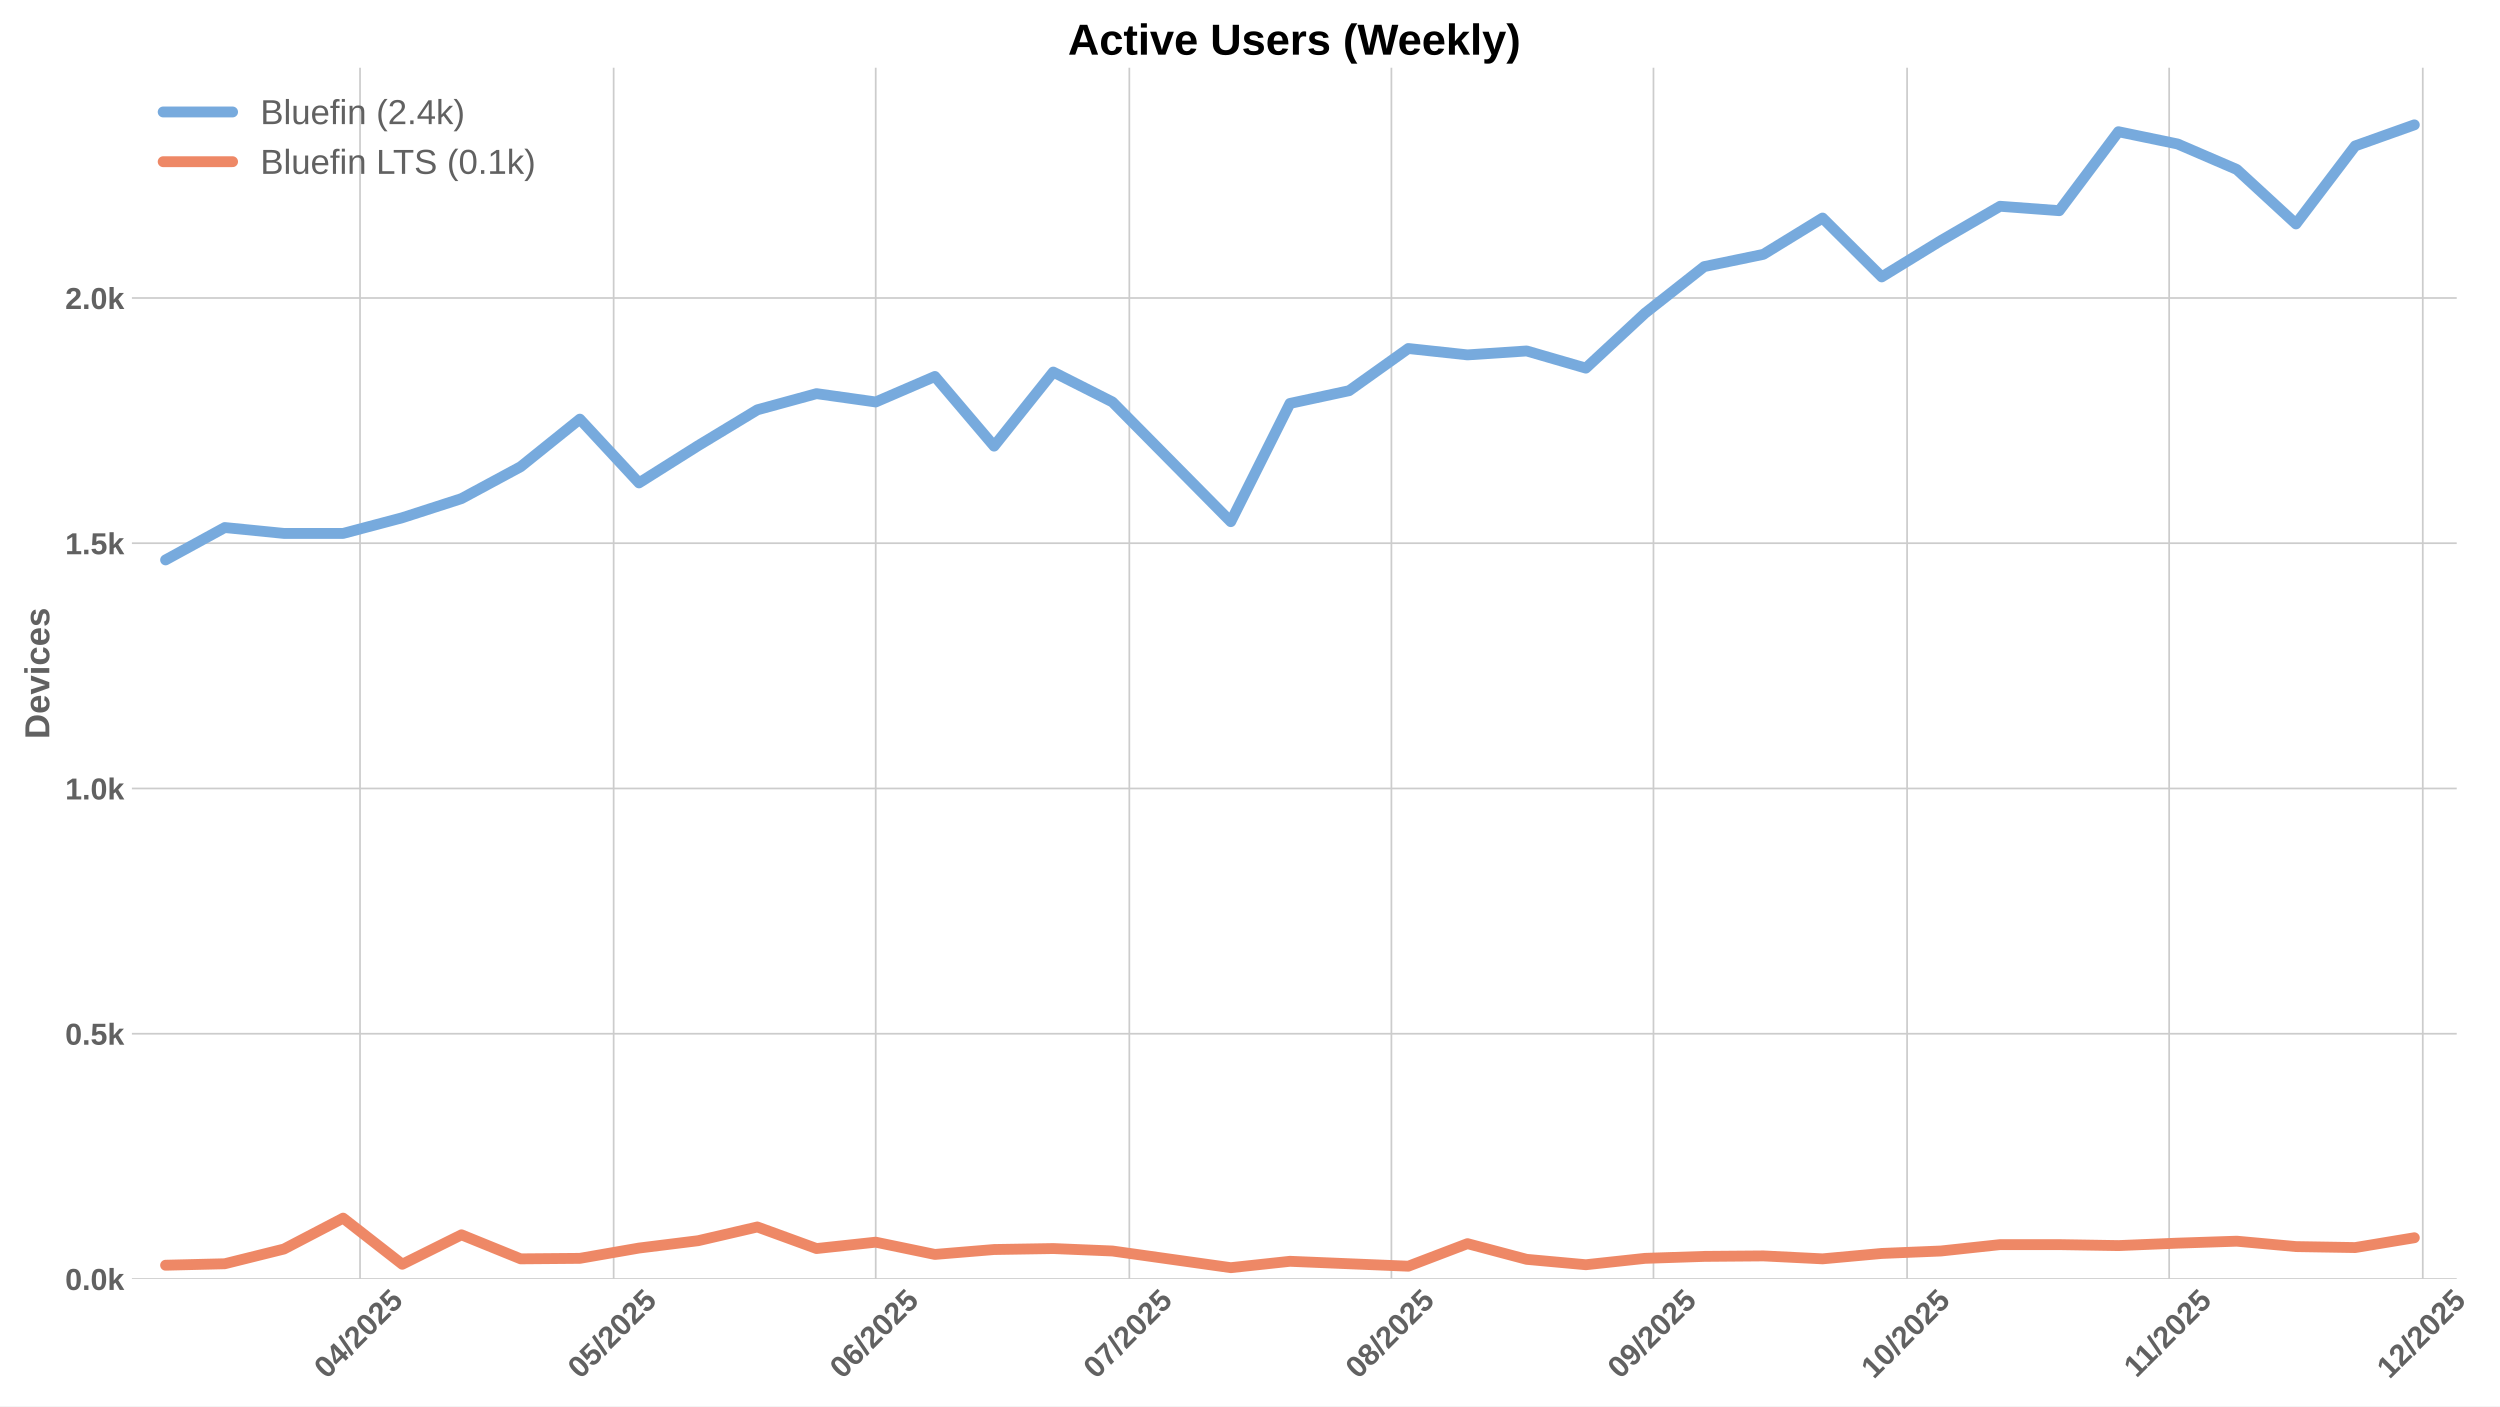
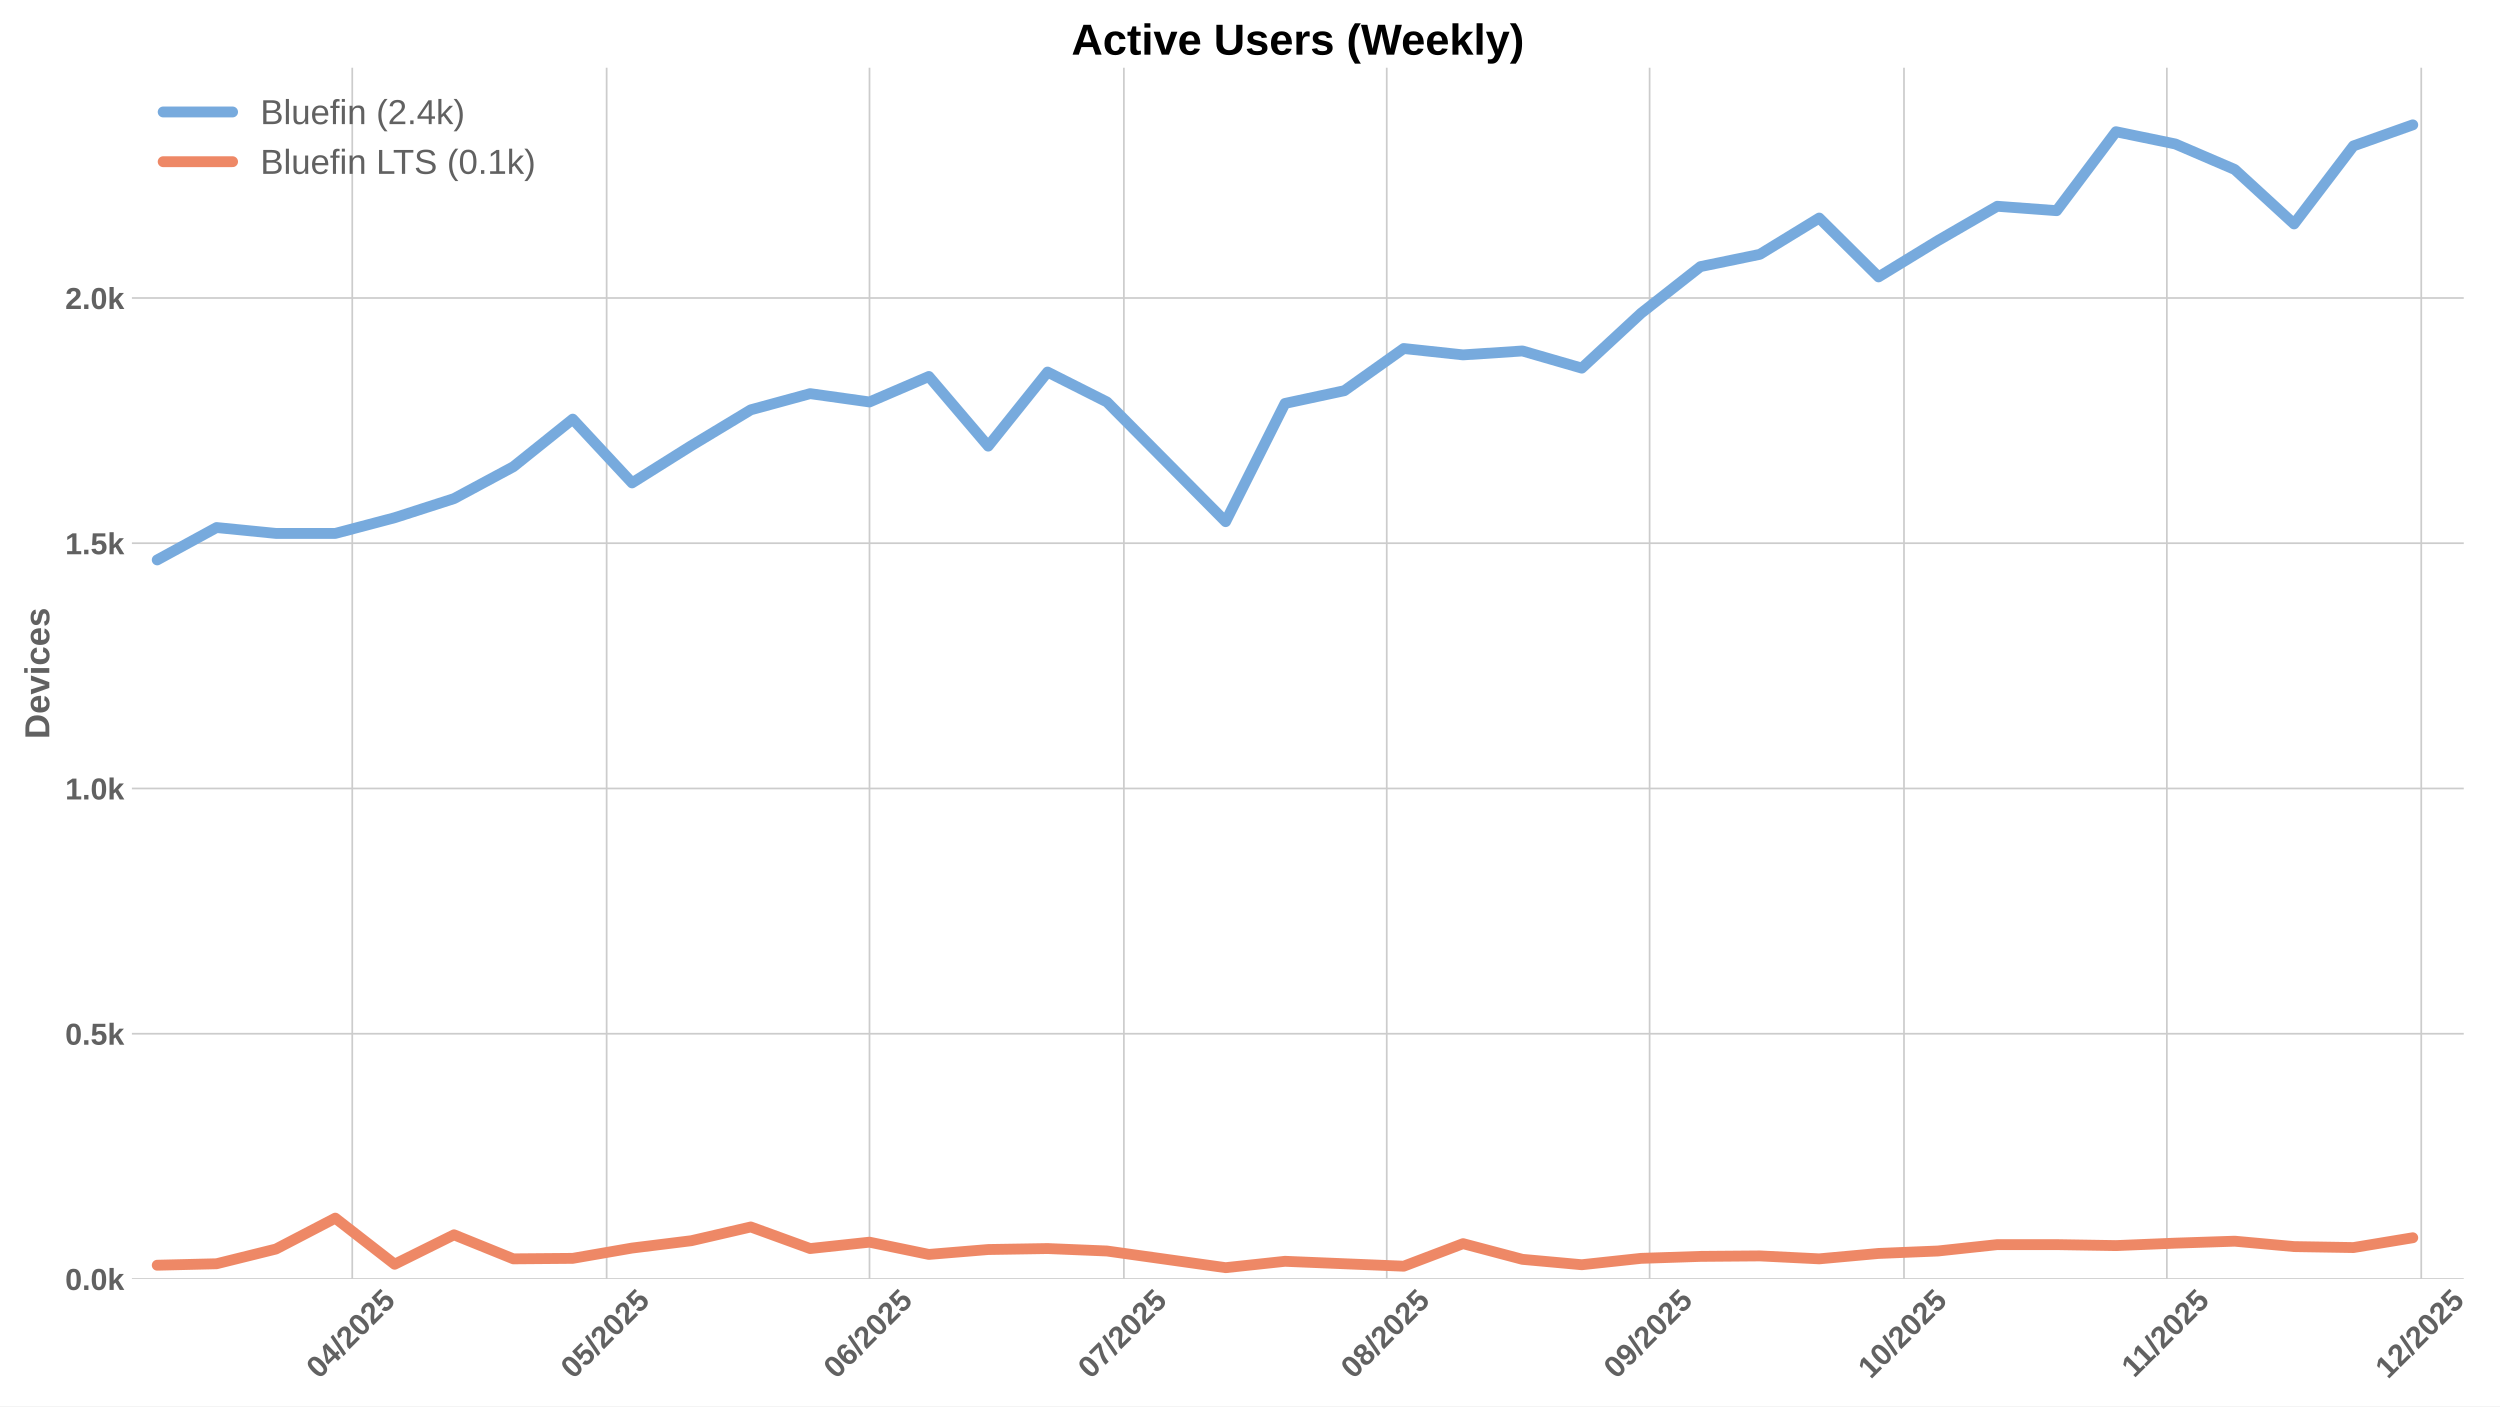
<svg xmlns="http://www.w3.org/2000/svg" xmlns:xlink="http://www.w3.org/1999/xlink" width="1152pt" height="648pt" viewBox="0 0 1152 648" version="1.1">
  <defs>
    <style type="text/css">*{stroke-linejoin: round; stroke-linecap: butt}</style>
  </defs>
  <g id="figure_1">
    <g id="patch_1">
      <path d="M 0 648  L 1152 648  L 1152 0  L 0 0  z " style="fill: #ffffff" />
    </g>
    <g id="axes_1">
      <g id="patch_2">
-         <path d="M 60.78 589.343  L 1132.057 589.343  L 1132.057 31.2  L 60.78 31.2  z " style="fill: #ffffff" />
+         <path d="M 60.78 589.343  L 1135.299 589.343  L 1135.299 31.2  L 60.78 31.2  z " style="fill: #ffffff" />
      </g>
      <g id="matplotlib.axis_1">
        <g id="xtick_1">
          <g id="line2d_1">
-             <path d="M 165.901 589.343  L 165.901 31.2  " clip-path="url(#pac9cec0a44)" style="fill: none; stroke: #cccccc; stroke-width: 0.8; stroke-linecap: round" />
+             <path d="M 162.317 589.343  L 162.317 31.2  " clip-path="url(#pec4e1aed9a)" style="fill: none; stroke: #cccccc; stroke-width: 0.8; stroke-linecap: round" />
          </g>
          <g id="line2d_2" />
          <g id="text_1">
-             <g style="fill: #616161" transform="translate(150.5711 635.7977) rotate(-45) scale(0.14 -0.14)">
+             <g style="fill: #616161" transform="translate(146.9864 635.7977) rotate(-45) scale(0.14 -0.14)">
              <defs>
                <path id="LiberationSans-Bold-30" d="M 3297 2203  Q 3297 1088 2914 512  Q 2531 -63 1766 -63  Q 253 -63 253 2203  Q 253 2994 418 3494  Q 584 3994 915 4231  Q 1247 4469 1791 4469  Q 2572 4469 2934 3903  Q 3297 3338 3297 2203  z M 2416 2203  Q 2416 2813 2356 3150  Q 2297 3488 2165 3634  Q 2034 3781 1784 3781  Q 1519 3781 1383 3632  Q 1247 3484 1189 3148  Q 1131 2813 1131 2203  Q 1131 1600 1192 1261  Q 1253 922 1386 775  Q 1519 628 1772 628  Q 2022 628 2158 783  Q 2294 938 2355 1278  Q 2416 1619 2416 2203  z " transform="scale(0.015625)" />
                <path id="LiberationSans-Bold-34" d="M 2938 897  L 2938 0  L 2100 0  L 2100 897  L 97 897  L 97 1556  L 1956 4403  L 2938 4403  L 2938 1550  L 3525 1550  L 3525 897  L 2938 897  z M 2100 2991  Q 2100 3159 2111 3356  Q 2122 3553 2128 3609  Q 2047 3434 1834 3103  L 813 1550  L 2100 1550  L 2100 2991  z " transform="scale(0.015625)" />
                <path id="LiberationSans-Bold-2f" d="M 63 -128  L 972 4638  L 1716 4638  L 822 -128  L 63 -128  z " transform="scale(0.015625)" />
                <path id="LiberationSans-Bold-32" d="M 222 0  L 222 609  Q 394 988 711 1347  Q 1028 1706 1509 2097  Q 1972 2472 2158 2715  Q 2344 2959 2344 3194  Q 2344 3769 1766 3769  Q 1484 3769 1336 3617  Q 1188 3466 1144 3163  L 259 3213  Q 334 3825 717 4147  Q 1100 4469 1759 4469  Q 2472 4469 2853 4144  Q 3234 3819 3234 3231  Q 3234 2922 3112 2672  Q 2991 2422 2800 2211  Q 2609 2000 2376 1815  Q 2144 1631 1925 1456  Q 1706 1281 1526 1103  Q 1347 925 1259 722  L 3303 722  L 3303 0  L 222 0  z " transform="scale(0.015625)" />
                <path id="LiberationSans-Bold-35" d="M 3381 1466  Q 3381 766 2945 351  Q 2509 -63 1750 -63  Q 1088 -63 689 235  Q 291 534 197 1100  L 1075 1172  Q 1144 891 1319 762  Q 1494 634 1759 634  Q 2088 634 2283 843  Q 2478 1053 2478 1447  Q 2478 1794 2293 2001  Q 2109 2209 1778 2209  Q 1413 2209 1181 1925  L 325 1925  L 478 4403  L 3125 4403  L 3125 3750  L 1275 3750  L 1203 2638  Q 1522 2919 2000 2919  Q 2628 2919 3004 2528  Q 3381 2138 3381 1466  z " transform="scale(0.015625)" />
              </defs>
              <use xlink:href="#LiberationSans-Bold-30" />
              <use xlink:href="#LiberationSans-Bold-34" transform="translate(55.61523 0)" />
              <use xlink:href="#LiberationSans-Bold-2f" transform="translate(111.2305 0)" />
              <use xlink:href="#LiberationSans-Bold-32" transform="translate(139.0137 0)" />
              <use xlink:href="#LiberationSans-Bold-30" transform="translate(194.6289 0)" />
              <use xlink:href="#LiberationSans-Bold-32" transform="translate(250.2441 0)" />
              <use xlink:href="#LiberationSans-Bold-35" transform="translate(305.8594 0)" />
            </g>
          </g>
        </g>
        <g id="xtick_2">
          <g id="line2d_3">
-             <path d="M 282.768 589.343  L 282.768 31.2  " clip-path="url(#pac9cec0a44)" style="fill: none; stroke: #cccccc; stroke-width: 0.8; stroke-linecap: round" />
+             <path d="M 279.537 589.343  L 279.537 31.2  " clip-path="url(#pec4e1aed9a)" style="fill: none; stroke: #cccccc; stroke-width: 0.8; stroke-linecap: round" />
          </g>
          <g id="line2d_4" />
          <g id="text_2">
-             <g style="fill: #616161" transform="translate(267.4376 635.7977) rotate(-45) scale(0.14 -0.14)">
+             <g style="fill: #616161" transform="translate(264.2067 635.7977) rotate(-45) scale(0.14 -0.14)">
              <use xlink:href="#LiberationSans-Bold-30" />
              <use xlink:href="#LiberationSans-Bold-35" transform="translate(55.61523 0)" />
              <use xlink:href="#LiberationSans-Bold-2f" transform="translate(111.2305 0)" />
              <use xlink:href="#LiberationSans-Bold-32" transform="translate(139.0137 0)" />
              <use xlink:href="#LiberationSans-Bold-30" transform="translate(194.6289 0)" />
              <use xlink:href="#LiberationSans-Bold-32" transform="translate(250.2441 0)" />
              <use xlink:href="#LiberationSans-Bold-35" transform="translate(305.8594 0)" />
            </g>
          </g>
        </g>
        <g id="xtick_3">
          <g id="line2d_5">
-             <path d="M 403.53 589.343  L 403.53 31.2  " clip-path="url(#pac9cec0a44)" style="fill: none; stroke: #cccccc; stroke-width: 0.8; stroke-linecap: round" />
+             <path d="M 400.665 589.343  L 400.665 31.2  " clip-path="url(#pec4e1aed9a)" style="fill: none; stroke: #cccccc; stroke-width: 0.8; stroke-linecap: round" />
          </g>
          <g id="line2d_6" />
          <g id="text_3">
-             <g style="fill: #616161" transform="translate(388.1997 635.7977) rotate(-45) scale(0.14 -0.14)">
+             <g style="fill: #616161" transform="translate(385.3343 635.7977) rotate(-45) scale(0.14 -0.14)">
              <defs>
                <path id="LiberationSans-Bold-36" d="M 3328 1441  Q 3328 738 2934 337  Q 2541 -63 1847 -63  Q 1069 -63 651 482  Q 234 1028 234 2100  Q 234 3278 657 3873  Q 1081 4469 1869 4469  Q 2428 4469 2751 4222  Q 3075 3975 3209 3456  L 2381 3341  Q 2263 3775 1850 3775  Q 1497 3775 1295 3422  Q 1094 3069 1094 2350  Q 1234 2584 1484 2709  Q 1734 2834 2050 2834  Q 2641 2834 2984 2459  Q 3328 2084 3328 1441  z M 2447 1416  Q 2447 1791 2273 1989  Q 2100 2188 1797 2188  Q 1506 2188 1331 2002  Q 1156 1816 1156 1509  Q 1156 1125 1339 873  Q 1522 622 1819 622  Q 2116 622 2281 833  Q 2447 1044 2447 1416  z " transform="scale(0.015625)" />
              </defs>
              <use xlink:href="#LiberationSans-Bold-30" />
              <use xlink:href="#LiberationSans-Bold-36" transform="translate(55.61523 0)" />
              <use xlink:href="#LiberationSans-Bold-2f" transform="translate(111.2305 0)" />
              <use xlink:href="#LiberationSans-Bold-32" transform="translate(139.0137 0)" />
              <use xlink:href="#LiberationSans-Bold-30" transform="translate(194.6289 0)" />
              <use xlink:href="#LiberationSans-Bold-32" transform="translate(250.2441 0)" />
              <use xlink:href="#LiberationSans-Bold-35" transform="translate(305.8594 0)" />
            </g>
          </g>
        </g>
        <g id="xtick_4">
          <g id="line2d_7">
-             <path d="M 520.397 589.343  L 520.397 31.2  " clip-path="url(#pac9cec0a44)" style="fill: none; stroke: #cccccc; stroke-width: 0.8; stroke-linecap: round" />
+             <path d="M 517.885 589.343  L 517.885 31.2  " clip-path="url(#pec4e1aed9a)" style="fill: none; stroke: #cccccc; stroke-width: 0.8; stroke-linecap: round" />
          </g>
          <g id="line2d_8" />
          <g id="text_4">
-             <g style="fill: #616161" transform="translate(505.0662 635.7977) rotate(-45) scale(0.14 -0.14)">
+             <g style="fill: #616161" transform="translate(502.5546 635.7977) rotate(-45) scale(0.14 -0.14)">
              <defs>
                <path id="LiberationSans-Bold-37" d="M 3278 3706  Q 2981 3238 2717 2797  Q 2453 2356 2256 1911  Q 2059 1466 1945 995  Q 1831 525 1831 0  L 916 0  Q 916 550 1059 1064  Q 1203 1578 1475 2111  Q 1747 2644 2463 3681  L 275 3681  L 275 4403  L 3278 4403  L 3278 3706  z " transform="scale(0.015625)" />
              </defs>
              <use xlink:href="#LiberationSans-Bold-30" />
              <use xlink:href="#LiberationSans-Bold-37" transform="translate(55.61523 0)" />
              <use xlink:href="#LiberationSans-Bold-2f" transform="translate(111.2305 0)" />
              <use xlink:href="#LiberationSans-Bold-32" transform="translate(139.0137 0)" />
              <use xlink:href="#LiberationSans-Bold-30" transform="translate(194.6289 0)" />
              <use xlink:href="#LiberationSans-Bold-32" transform="translate(250.2441 0)" />
              <use xlink:href="#LiberationSans-Bold-35" transform="translate(305.8594 0)" />
            </g>
          </g>
        </g>
        <g id="xtick_5">
          <g id="line2d_9">
-             <path d="M 641.159 589.343  L 641.159 31.2  " clip-path="url(#pac9cec0a44)" style="fill: none; stroke: #cccccc; stroke-width: 0.8; stroke-linecap: round" />
+             <path d="M 639.013 589.343  L 639.013 31.2  " clip-path="url(#pec4e1aed9a)" style="fill: none; stroke: #cccccc; stroke-width: 0.8; stroke-linecap: round" />
          </g>
          <g id="line2d_10" />
          <g id="text_5">
-             <g style="fill: #616161" transform="translate(625.8283 635.7977) rotate(-45) scale(0.14 -0.14)">
+             <g style="fill: #616161" transform="translate(623.6822 635.7977) rotate(-45) scale(0.14 -0.14)">
              <defs>
                <path id="LiberationSans-Bold-38" d="M 3363 1241  Q 3363 622 2953 279  Q 2544 -63 1784 -63  Q 1031 -63 617 278  Q 203 619 203 1234  Q 203 1656 447 1945  Q 691 2234 1100 2303  L 1100 2316  Q 744 2394 525 2669  Q 306 2944 306 3303  Q 306 3844 689 4156  Q 1072 4469 1772 4469  Q 2488 4469 2870 4164  Q 3253 3859 3253 3297  Q 3253 2938 3036 2666  Q 2819 2394 2453 2322  L 2453 2309  Q 2878 2241 3120 1961  Q 3363 1681 3363 1241  z M 2350 3250  Q 2350 3563 2206 3708  Q 2063 3853 1772 3853  Q 1203 3853 1203 3250  Q 1203 2619 1778 2619  Q 2066 2619 2208 2766  Q 2350 2913 2350 3250  z M 2453 1313  Q 2453 2003 1766 2003  Q 1447 2003 1276 1822  Q 1106 1641 1106 1300  Q 1106 913 1275 734  Q 1444 556 1791 556  Q 2131 556 2292 734  Q 2453 913 2453 1313  z " transform="scale(0.015625)" />
              </defs>
              <use xlink:href="#LiberationSans-Bold-30" />
              <use xlink:href="#LiberationSans-Bold-38" transform="translate(55.61523 0)" />
              <use xlink:href="#LiberationSans-Bold-2f" transform="translate(111.2305 0)" />
              <use xlink:href="#LiberationSans-Bold-32" transform="translate(139.0137 0)" />
              <use xlink:href="#LiberationSans-Bold-30" transform="translate(194.6289 0)" />
              <use xlink:href="#LiberationSans-Bold-32" transform="translate(250.2441 0)" />
              <use xlink:href="#LiberationSans-Bold-35" transform="translate(305.8594 0)" />
            </g>
          </g>
        </g>
        <g id="xtick_6">
          <g id="line2d_11">
-             <path d="M 761.921 589.343  L 761.921 31.2  " clip-path="url(#pac9cec0a44)" style="fill: none; stroke: #cccccc; stroke-width: 0.8; stroke-linecap: round" />
+             <path d="M 760.14 589.343  L 760.14 31.2  " clip-path="url(#pec4e1aed9a)" style="fill: none; stroke: #cccccc; stroke-width: 0.8; stroke-linecap: round" />
          </g>
          <g id="line2d_12" />
          <g id="text_6">
-             <g style="fill: #616161" transform="translate(746.5904 635.7977) rotate(-45) scale(0.14 -0.14)">
+             <g style="fill: #616161" transform="translate(744.8099 635.7977) rotate(-45) scale(0.14 -0.14)">
              <defs>
                <path id="LiberationSans-Bold-39" d="M 3322 2272  Q 3322 1100 2894 518  Q 2466 -63 1678 -63  Q 1097 -63 767 185  Q 438 434 300 972  L 1125 1088  Q 1247 628 1688 628  Q 2056 628 2254 981  Q 2453 1334 2459 2028  Q 2341 1794 2070 1661  Q 1800 1528 1488 1528  Q 906 1528 564 1923  Q 222 2319 222 2994  Q 222 3688 623 4078  Q 1025 4469 1759 4469  Q 2550 4469 2936 3920  Q 3322 3372 3322 2272  z M 2394 2888  Q 2394 3297 2214 3539  Q 2034 3781 1738 3781  Q 1447 3781 1280 3570  Q 1113 3359 1113 2988  Q 1113 2622 1278 2401  Q 1444 2181 1741 2181  Q 2022 2181 2208 2373  Q 2394 2566 2394 2888  z " transform="scale(0.015625)" />
              </defs>
              <use xlink:href="#LiberationSans-Bold-30" />
              <use xlink:href="#LiberationSans-Bold-39" transform="translate(55.61523 0)" />
              <use xlink:href="#LiberationSans-Bold-2f" transform="translate(111.2305 0)" />
              <use xlink:href="#LiberationSans-Bold-32" transform="translate(139.0137 0)" />
              <use xlink:href="#LiberationSans-Bold-30" transform="translate(194.6289 0)" />
              <use xlink:href="#LiberationSans-Bold-32" transform="translate(250.2441 0)" />
              <use xlink:href="#LiberationSans-Bold-35" transform="translate(305.8594 0)" />
            </g>
          </g>
        </g>
        <g id="xtick_7">
          <g id="line2d_13">
-             <path d="M 878.787 589.343  L 878.787 31.2  " clip-path="url(#pac9cec0a44)" style="fill: none; stroke: #cccccc; stroke-width: 0.8; stroke-linecap: round" />
+             <path d="M 877.36 589.343  L 877.36 31.2  " clip-path="url(#pec4e1aed9a)" style="fill: none; stroke: #cccccc; stroke-width: 0.8; stroke-linecap: round" />
          </g>
          <g id="line2d_14" />
          <g id="text_7">
-             <g style="fill: #616161" transform="translate(863.4569 635.7977) rotate(-45) scale(0.14 -0.14)">
+             <g style="fill: #616161" transform="translate(862.0302 635.7977) rotate(-45) scale(0.14 -0.14)">
              <defs>
                <path id="LiberationSans-Bold-31" d="M 403 0  L 403 653  L 1494 653  L 1494 3656  L 438 2997  L 438 3688  L 1541 4403  L 2372 4403  L 2372 653  L 3381 653  L 3381 0  L 403 0  z " transform="scale(0.015625)" />
              </defs>
              <use xlink:href="#LiberationSans-Bold-31" />
              <use xlink:href="#LiberationSans-Bold-30" transform="translate(55.61523 0)" />
              <use xlink:href="#LiberationSans-Bold-2f" transform="translate(111.2305 0)" />
              <use xlink:href="#LiberationSans-Bold-32" transform="translate(139.0137 0)" />
              <use xlink:href="#LiberationSans-Bold-30" transform="translate(194.6289 0)" />
              <use xlink:href="#LiberationSans-Bold-32" transform="translate(250.2441 0)" />
              <use xlink:href="#LiberationSans-Bold-35" transform="translate(305.8594 0)" />
            </g>
          </g>
        </g>
        <g id="xtick_8">
          <g id="line2d_15">
-             <path d="M 999.549 589.343  L 999.549 31.2  " clip-path="url(#pac9cec0a44)" style="fill: none; stroke: #cccccc; stroke-width: 0.8; stroke-linecap: round" />
+             <path d="M 998.488 589.343  L 998.488 31.2  " clip-path="url(#pec4e1aed9a)" style="fill: none; stroke: #cccccc; stroke-width: 0.8; stroke-linecap: round" />
          </g>
          <g id="line2d_16" />
          <g id="text_8">
-             <g style="fill: #616161" transform="translate(984.4912 635.2532) rotate(-45) scale(0.14 -0.14)">
+             <g style="fill: #616161" transform="translate(983.4301 635.2532) rotate(-45) scale(0.14 -0.14)">
              <use xlink:href="#LiberationSans-Bold-31" />
              <use xlink:href="#LiberationSans-Bold-31" transform="translate(50.11523 0)" />
              <use xlink:href="#LiberationSans-Bold-2f" transform="translate(105.7305 0)" />
              <use xlink:href="#LiberationSans-Bold-32" transform="translate(133.5137 0)" />
              <use xlink:href="#LiberationSans-Bold-30" transform="translate(189.1289 0)" />
              <use xlink:href="#LiberationSans-Bold-32" transform="translate(244.7441 0)" />
              <use xlink:href="#LiberationSans-Bold-35" transform="translate(300.3594 0)" />
            </g>
          </g>
        </g>
        <g id="xtick_9">
          <g id="line2d_17">
-             <path d="M 1116.416 589.343  L 1116.416 31.2  " clip-path="url(#pac9cec0a44)" style="fill: none; stroke: #cccccc; stroke-width: 0.8; stroke-linecap: round" />
+             <path d="M 1115.708 589.343  L 1115.708 31.2  " clip-path="url(#pec4e1aed9a)" style="fill: none; stroke: #cccccc; stroke-width: 0.8; stroke-linecap: round" />
          </g>
          <g id="line2d_18" />
          <g id="text_9">
-             <g style="fill: #616161" transform="translate(1101.086 635.7977) rotate(-45) scale(0.14 -0.14)">
+             <g style="fill: #616161" transform="translate(1100.378 635.7977) rotate(-45) scale(0.14 -0.14)">
              <use xlink:href="#LiberationSans-Bold-31" />
              <use xlink:href="#LiberationSans-Bold-32" transform="translate(55.61523 0)" />
              <use xlink:href="#LiberationSans-Bold-2f" transform="translate(111.2305 0)" />
              <use xlink:href="#LiberationSans-Bold-32" transform="translate(139.0137 0)" />
              <use xlink:href="#LiberationSans-Bold-30" transform="translate(194.6289 0)" />
              <use xlink:href="#LiberationSans-Bold-32" transform="translate(250.2441 0)" />
              <use xlink:href="#LiberationSans-Bold-35" transform="translate(305.8594 0)" />
            </g>
          </g>
        </g>
      </g>
      <g id="matplotlib.axis_2">
        <g id="ytick_1">
          <g id="line2d_19">
-             <path d="M 60.78 589.343  L 1132.057 589.343  " clip-path="url(#pac9cec0a44)" style="fill: none; stroke: #cccccc; stroke-width: 0.8; stroke-linecap: round" />
+             <path d="M 60.78 589.343  L 1135.299 589.343  " clip-path="url(#pec4e1aed9a)" style="fill: none; stroke: #cccccc; stroke-width: 0.8; stroke-linecap: round" />
          </g>
          <g id="line2d_20" />
          <g id="text_10">
            <g style="fill: #616161" transform="translate(30.03469 594.416) scale(0.14 -0.14)">
              <defs>
                <path id="LiberationSans-Bold-2e" d="M 434 0  L 434 953  L 1338 953  L 1338 0  L 434 0  z " transform="scale(0.015625)" />
                <path id="LiberationSans-Bold-6b" d="M 2606 0  L 1703 1531  L 1325 1269  L 1325 0  L 447 0  L 447 4638  L 1325 4638  L 1325 1981  L 2531 3381  L 3475 3381  L 2288 2063  L 3566 0  L 2606 0  z " transform="scale(0.015625)" />
              </defs>
              <use xlink:href="#LiberationSans-Bold-30" />
              <use xlink:href="#LiberationSans-Bold-2e" transform="translate(55.61523 0)" />
              <use xlink:href="#LiberationSans-Bold-30" transform="translate(83.39844 0)" />
              <use xlink:href="#LiberationSans-Bold-6b" transform="translate(139.0137 0)" />
            </g>
          </g>
        </g>
        <g id="ytick_2">
          <g id="line2d_21">
-             <path d="M 60.78 476.336  L 1132.057 476.336  " clip-path="url(#pac9cec0a44)" style="fill: none; stroke: #cccccc; stroke-width: 0.8; stroke-linecap: round" />
+             <path d="M 60.78 476.336  L 1135.299 476.336  " clip-path="url(#pec4e1aed9a)" style="fill: none; stroke: #cccccc; stroke-width: 0.8; stroke-linecap: round" />
          </g>
          <g id="line2d_22" />
          <g id="text_11">
            <g style="fill: #616161" transform="translate(30.03469 481.4087) scale(0.14 -0.14)">
              <use xlink:href="#LiberationSans-Bold-30" />
              <use xlink:href="#LiberationSans-Bold-2e" transform="translate(55.61523 0)" />
              <use xlink:href="#LiberationSans-Bold-35" transform="translate(83.39844 0)" />
              <use xlink:href="#LiberationSans-Bold-6b" transform="translate(139.0137 0)" />
            </g>
          </g>
        </g>
        <g id="ytick_3">
          <g id="line2d_23">
-             <path d="M 60.78 363.329  L 1132.057 363.329  " clip-path="url(#pac9cec0a44)" style="fill: none; stroke: #cccccc; stroke-width: 0.8; stroke-linecap: round" />
+             <path d="M 60.78 363.329  L 1135.299 363.329  " clip-path="url(#pec4e1aed9a)" style="fill: none; stroke: #cccccc; stroke-width: 0.8; stroke-linecap: round" />
          </g>
          <g id="line2d_24" />
          <g id="text_12">
            <g style="fill: #616161" transform="translate(30.03469 368.4013) scale(0.14 -0.14)">
              <use xlink:href="#LiberationSans-Bold-31" />
              <use xlink:href="#LiberationSans-Bold-2e" transform="translate(55.61523 0)" />
              <use xlink:href="#LiberationSans-Bold-30" transform="translate(83.39844 0)" />
              <use xlink:href="#LiberationSans-Bold-6b" transform="translate(139.0137 0)" />
            </g>
          </g>
        </g>
        <g id="ytick_4">
          <g id="line2d_25">
-             <path d="M 60.78 250.321  L 1132.057 250.321  " clip-path="url(#pac9cec0a44)" style="fill: none; stroke: #cccccc; stroke-width: 0.8; stroke-linecap: round" />
+             <path d="M 60.78 250.321  L 1135.299 250.321  " clip-path="url(#pec4e1aed9a)" style="fill: none; stroke: #cccccc; stroke-width: 0.8; stroke-linecap: round" />
          </g>
          <g id="line2d_26" />
          <g id="text_13">
            <g style="fill: #616161" transform="translate(30.03469 255.394) scale(0.14 -0.14)">
              <use xlink:href="#LiberationSans-Bold-31" />
              <use xlink:href="#LiberationSans-Bold-2e" transform="translate(55.61523 0)" />
              <use xlink:href="#LiberationSans-Bold-35" transform="translate(83.39844 0)" />
              <use xlink:href="#LiberationSans-Bold-6b" transform="translate(139.0137 0)" />
            </g>
          </g>
        </g>
        <g id="ytick_5">
          <g id="line2d_27">
-             <path d="M 60.78 137.314  L 1132.057 137.314  " clip-path="url(#pac9cec0a44)" style="fill: none; stroke: #cccccc; stroke-width: 0.8; stroke-linecap: round" />
+             <path d="M 60.78 137.314  L 1135.299 137.314  " clip-path="url(#pec4e1aed9a)" style="fill: none; stroke: #cccccc; stroke-width: 0.8; stroke-linecap: round" />
          </g>
          <g id="line2d_28" />
          <g id="text_14">
            <g style="fill: #616161" transform="translate(30.03469 142.3867) scale(0.14 -0.14)">
              <use xlink:href="#LiberationSans-Bold-32" />
              <use xlink:href="#LiberationSans-Bold-2e" transform="translate(55.61523 0)" />
              <use xlink:href="#LiberationSans-Bold-30" transform="translate(83.39844 0)" />
              <use xlink:href="#LiberationSans-Bold-6b" transform="translate(139.0137 0)" />
            </g>
          </g>
        </g>
        <g id="text_15">
          <g style="fill: #616161" transform="translate(22.71469 340.5153) rotate(-90) scale(0.16 -0.16)">
            <defs>
              <path id="LiberationSans-Bold-44" d="M 4353 2234  Q 4353 1553 4086 1045  Q 3819 538 3330 269  Q 2841 0 2209 0  L 428 0  L 428 4403  L 2022 4403  Q 3134 4403 3743 3842  Q 4353 3281 4353 2234  z M 3425 2234  Q 3425 2944 3056 3317  Q 2688 3691 2003 3691  L 1350 3691  L 1350 713  L 2131 713  Q 2725 713 3075 1122  Q 3425 1531 3425 2234  z " transform="scale(0.015625)" />
              <path id="LiberationSans-Bold-65" d="M 1831 -63  Q 1069 -63 659 389  Q 250 841 250 1706  Q 250 2544 665 2994  Q 1081 3444 1844 3444  Q 2572 3444 2956 2961  Q 3341 2478 3341 1547  L 3341 1522  L 1172 1522  Q 1172 1028 1355 776  Q 1538 525 1875 525  Q 2341 525 2463 928  L 3291 856  Q 2931 -63 1831 -63  z M 1831 2891  Q 1522 2891 1355 2675  Q 1188 2459 1178 2072  L 2491 2072  Q 2466 2481 2294 2686  Q 2122 2891 1831 2891  z " transform="scale(0.015625)" />
              <path id="LiberationSans-Bold-76" d="M 2284 0  L 1234 0  L 25 3381  L 953 3381  L 1544 1491  Q 1591 1334 1766 709  Q 1797 838 1894 1159  Q 1991 1481 2613 3381  L 3531 3381  L 2284 0  z " transform="scale(0.015625)" />
              <path id="LiberationSans-Bold-69" d="M 447 3991  L 447 4638  L 1325 4638  L 1325 3991  L 447 3991  z M 447 0  L 447 3381  L 1325 3381  L 1325 0  L 447 0  z " transform="scale(0.015625)" />
              <path id="LiberationSans-Bold-63" d="M 1856 -63  Q 1088 -63 669 395  Q 250 853 250 1672  Q 250 2509 672 2976  Q 1094 3444 1869 3444  Q 2466 3444 2856 3144  Q 3247 2844 3347 2316  L 2463 2272  Q 2425 2531 2275 2686  Q 2125 2841 1850 2841  Q 1172 2841 1172 1706  Q 1172 538 1863 538  Q 2113 538 2281 695  Q 2450 853 2491 1166  L 3372 1125  Q 3325 778 3123 506  Q 2922 234 2594 85  Q 2266 -63 1856 -63  z " transform="scale(0.015625)" />
              <path id="LiberationSans-Bold-73" d="M 3297 988  Q 3297 497 2895 217  Q 2494 -63 1784 -63  Q 1088 -63 717 157  Q 347 378 225 844  L 997 959  Q 1063 719 1223 619  Q 1384 519 1784 519  Q 2153 519 2322 612  Q 2491 706 2491 906  Q 2491 1069 2355 1164  Q 2219 1259 1894 1325  Q 1150 1472 890 1598  Q 631 1725 495 1926  Q 359 2128 359 2422  Q 359 2906 732 3176  Q 1106 3447 1791 3447  Q 2394 3447 2761 3212  Q 3128 2978 3219 2534  L 2441 2453  Q 2403 2659 2256 2761  Q 2109 2863 1791 2863  Q 1478 2863 1322 2783  Q 1166 2703 1166 2516  Q 1166 2369 1286 2283  Q 1406 2197 1691 2141  Q 2088 2059 2395 1973  Q 2703 1888 2889 1769  Q 3075 1650 3186 1464  Q 3297 1278 3297 988  z " transform="scale(0.015625)" />
            </defs>
            <use xlink:href="#LiberationSans-Bold-44" />
            <use xlink:href="#LiberationSans-Bold-65" transform="translate(72.2168 0)" />
            <use xlink:href="#LiberationSans-Bold-76" transform="translate(127.832 0)" />
            <use xlink:href="#LiberationSans-Bold-69" transform="translate(183.4473 0)" />
            <use xlink:href="#LiberationSans-Bold-63" transform="translate(211.2305 0)" />
            <use xlink:href="#LiberationSans-Bold-65" transform="translate(266.8457 0)" />
            <use xlink:href="#LiberationSans-Bold-73" transform="translate(322.4609 0)" />
          </g>
        </g>
      </g>
      <g id="line2d_29">
-         <path d="M 76.304 258.006  L 103.573 243.089  L 130.841 245.801  L 158.11 245.801  L 185.379 238.568  L 212.648 229.754  L 239.917 215.063  L 267.186 193.14  L 294.455 222.521  L 321.723 205.344  L 348.992 188.845  L 376.261 181.387  L 403.53 185.229  L 430.799 173.476  L 458.068 205.57  L 485.337 171.442  L 512.605 185.229  L 567.143 240.377  L 594.412 185.907  L 621.681 180.031  L 648.95 160.593  L 676.219 163.532  L 703.487 161.723  L 730.756 169.634  L 758.025 144.32  L 785.294 122.849  L 812.563 117.199  L 839.832 100.473  L 867.101 127.595  L 894.369 110.87  L 921.638 95.049  L 948.907 97.083  L 976.176 60.695  L 1003.445 66.345  L 1030.714 78.098  L 1057.983 103.186  L 1085.251 67.249  L 1112.52 57.531  " clip-path="url(#pac9cec0a44)" style="fill: none; stroke: #77aadd; stroke-width: 5; stroke-linecap: round" />
+         <path d="M 72.448 258.006  L 99.799 243.089  L 127.151 245.801  L 154.502 245.801  L 181.853 238.568  L 209.205 229.754  L 236.556 215.063  L 263.908 193.14  L 291.259 222.521  L 318.61 205.344  L 345.962 188.845  L 373.313 181.387  L 400.665 185.229  L 428.016 173.476  L 455.367 205.57  L 482.719 171.442  L 510.07 185.229  L 564.773 240.377  L 592.124 185.907  L 619.476 180.031  L 646.827 160.593  L 674.179 163.532  L 701.53 161.723  L 728.881 169.634  L 756.233 144.32  L 783.584 122.849  L 810.936 117.199  L 838.287 100.473  L 865.638 127.595  L 892.99 110.87  L 920.341 95.049  L 947.693 97.083  L 975.044 60.695  L 1002.395 66.345  L 1029.747 78.098  L 1057.098 103.186  L 1084.45 67.249  L 1111.801 57.531  " clip-path="url(#pec4e1aed9a)" style="fill: none; stroke: #77aadd; stroke-width: 5; stroke-linecap: round" />
      </g>
      <g id="line2d_30">
-         <path d="M 76.304 583.015  L 103.573 582.337  L 130.841 575.556  L 158.11 561.317  L 185.379 582.563  L 212.648 569.002  L 239.917 580.077  L 267.186 579.851  L 294.455 575.104  L 321.723 571.714  L 348.992 565.386  L 376.261 575.33  L 403.53 572.392  L 430.799 578.042  L 458.068 575.782  L 485.337 575.33  L 512.605 576.46  L 567.143 584.145  L 594.412 581.207  L 621.681 582.337  L 648.95 583.467  L 676.219 573.07  L 703.487 580.303  L 730.756 582.789  L 758.025 579.851  L 785.294 578.947  L 812.563 578.721  L 839.832 580.077  L 867.101 577.59  L 894.369 576.46  L 921.638 573.522  L 948.907 573.522  L 976.176 573.974  L 1003.445 572.844  L 1030.714 571.94  L 1057.983 574.426  L 1085.251 574.878  L 1112.52 570.358  " clip-path="url(#pac9cec0a44)" style="fill: none; stroke: #ee8866; stroke-width: 5; stroke-linecap: round" />
+         <path d="M 72.448 583.015  L 99.799 582.337  L 127.151 575.556  L 154.502 561.317  L 181.853 582.563  L 209.205 569.002  L 236.556 580.077  L 263.908 579.851  L 291.259 575.104  L 318.61 571.714  L 345.962 565.386  L 373.313 575.33  L 400.665 572.392  L 428.016 578.042  L 455.367 575.782  L 482.719 575.33  L 510.07 576.46  L 564.773 584.145  L 592.124 581.207  L 619.476 582.337  L 646.827 583.467  L 674.179 573.07  L 701.53 580.303  L 728.881 582.789  L 756.233 579.851  L 783.584 578.947  L 810.936 578.721  L 838.287 580.077  L 865.638 577.59  L 892.99 576.46  L 920.341 573.522  L 947.693 573.522  L 975.044 573.974  L 1002.395 572.844  L 1029.747 571.94  L 1057.098 574.426  L 1084.45 574.878  L 1111.801 570.358  " clip-path="url(#pec4e1aed9a)" style="fill: none; stroke: #ee8866; stroke-width: 5; stroke-linecap: round" />
      </g>
      <g id="patch_3">
        <path d="M 60.78 589.343  L 60.78 31.2  " style="fill: none" />
      </g>
      <g id="patch_4">
-         <path d="M 1132.057 589.343  L 1132.057 31.2  " style="fill: none" />
+         <path d="M 1135.299 589.343  L 1135.299 31.2  " style="fill: none" />
      </g>
      <g id="patch_5">
-         <path d="M 60.78 589.343  L 1132.057 589.343  " style="fill: none" />
+         <path d="M 60.78 589.343  L 1135.299 589.343  " style="fill: none" />
      </g>
      <g id="patch_6">
-         <path d="M 60.78 31.2  L 1132.057 31.2  " style="fill: none" />
+         <path d="M 60.78 31.2  L 1135.299 31.2  " style="fill: none" />
      </g>
      <g id="text_16">
-         <g transform="translate(492.1073 25.2) scale(0.2 -0.2)">
+         <g transform="translate(493.7288 25.2) scale(0.2 -0.2)">
          <defs>
            <path id="LiberationSans-Bold-41" d="M 3541 0  L 3150 1125  L 1472 1125  L 1081 0  L 159 0  L 1766 4403  L 2853 4403  L 4453 0  L 3541 0  z M 2309 3725  L 2291 3656  Q 2259 3544 2215 3400  Q 2172 3256 1678 1819  L 2944 1819  L 2509 3084  L 2375 3509  L 2309 3725  z " transform="scale(0.015625)" />
            <path id="LiberationSans-Bold-74" d="M 1313 -56  Q 925 -56 715 155  Q 506 366 506 794  L 506 2788  L 78 2788  L 78 3381  L 550 3381  L 825 4175  L 1375 4175  L 1375 3381  L 2016 3381  L 2016 2788  L 1375 2788  L 1375 1031  Q 1375 784 1469 667  Q 1563 550 1759 550  Q 1863 550 2053 594  L 2053 50  Q 1728 -56 1313 -56  z " transform="scale(0.015625)" />
            <path id="LiberationSans-Bold-20" transform="scale(0.015625)" />
            <path id="LiberationSans-Bold-55" d="M 2259 -63  Q 1350 -63 867 381  Q 384 825 384 1650  L 384 4403  L 1306 4403  L 1306 1722  Q 1306 1200 1554 929  Q 1803 659 2284 659  Q 2778 659 3043 942  Q 3309 1225 3309 1753  L 3309 4403  L 4231 4403  L 4231 1697  Q 4231 859 3714 398  Q 3197 -63 2259 -63  z " transform="scale(0.015625)" />
            <path id="LiberationSans-Bold-72" d="M 447 0  L 447 2588  Q 447 2866 439 3052  Q 431 3238 422 3381  L 1259 3381  Q 1269 3325 1284 3039  Q 1300 2753 1300 2659  L 1313 2659  Q 1441 3016 1541 3161  Q 1641 3306 1778 3376  Q 1916 3447 2122 3447  Q 2291 3447 2394 3400  L 2394 2666  Q 2181 2713 2019 2713  Q 1691 2713 1508 2447  Q 1325 2181 1325 1659  L 1325 0  L 447 0  z " transform="scale(0.015625)" />
            <path id="LiberationSans-Bold-28" d="M 1247 -1328  Q 756 -622 537 81  Q 319 784 319 1659  Q 319 2531 537 3232  Q 756 3934 1247 4638  L 2125 4638  Q 1631 3925 1407 3219  Q 1184 2513 1184 1656  Q 1184 803 1406 101  Q 1628 -600 2125 -1328  L 1247 -1328  z " transform="scale(0.015625)" />
            <path id="LiberationSans-Bold-57" d="M 4897 0  L 3803 0  L 3206 2547  Q 3097 2997 3022 3488  Q 2947 3078 2900 2864  Q 2853 2650 2234 0  L 1141 0  L 6 4403  L 941 4403  L 1578 1559  L 1722 872  Q 1809 1306 1892 1701  Q 1975 2097 2516 4403  L 3547 4403  L 4103 2059  Q 4169 1797 4325 872  L 4403 1234  L 4569 1953  L 5100 4403  L 6034 4403  L 4897 0  z " transform="scale(0.015625)" />
            <path id="LiberationSans-Bold-6c" d="M 447 0  L 447 4638  L 1325 4638  L 1325 0  L 447 0  z " transform="scale(0.015625)" />
            <path id="LiberationSans-Bold-79" d="M 884 -1328  Q 569 -1328 331 -1288  L 331 -663  Q 497 -688 634 -688  Q 822 -688 945 -628  Q 1069 -569 1167 -431  Q 1266 -294 1388 34  L 50 3381  L 978 3381  L 1509 1797  Q 1634 1456 1825 753  L 1903 1050  L 2106 1784  L 2606 3381  L 3525 3381  L 2188 -178  Q 1919 -828 1630 -1078  Q 1341 -1328 884 -1328  z " transform="scale(0.015625)" />
            <path id="LiberationSans-Bold-29" d="M 6 -1328  Q 506 -597 726 101  Q 947 800 947 1656  Q 947 2516 722 3223  Q 497 3931 6 4638  L 884 4638  Q 1378 3928 1595 3225  Q 1813 2522 1813 1659  Q 1813 791 1595 87  Q 1378 -616 884 -1328  L 6 -1328  z " transform="scale(0.015625)" />
          </defs>
          <use xlink:href="#LiberationSans-Bold-41" />
          <use xlink:href="#LiberationSans-Bold-63" transform="translate(72.2168 0)" />
          <use xlink:href="#LiberationSans-Bold-74" transform="translate(127.832 0)" />
          <use xlink:href="#LiberationSans-Bold-69" transform="translate(161.1328 0)" />
          <use xlink:href="#LiberationSans-Bold-76" transform="translate(188.916 0)" />
          <use xlink:href="#LiberationSans-Bold-65" transform="translate(244.5312 0)" />
          <use xlink:href="#LiberationSans-Bold-20" transform="translate(300.1465 0)" />
          <use xlink:href="#LiberationSans-Bold-55" transform="translate(327.9297 0)" />
          <use xlink:href="#LiberationSans-Bold-73" transform="translate(400.1465 0)" />
          <use xlink:href="#LiberationSans-Bold-65" transform="translate(455.7617 0)" />
          <use xlink:href="#LiberationSans-Bold-72" transform="translate(511.377 0)" />
          <use xlink:href="#LiberationSans-Bold-73" transform="translate(550.293 0)" />
          <use xlink:href="#LiberationSans-Bold-20" transform="translate(605.9082 0)" />
          <use xlink:href="#LiberationSans-Bold-28" transform="translate(633.6914 0)" />
          <use xlink:href="#LiberationSans-Bold-57" transform="translate(666.9922 0)" />
          <use xlink:href="#LiberationSans-Bold-65" transform="translate(759.627 0)" />
          <use xlink:href="#LiberationSans-Bold-65" transform="translate(815.2422 0)" />
          <use xlink:href="#LiberationSans-Bold-6b" transform="translate(870.8574 0)" />
          <use xlink:href="#LiberationSans-Bold-6c" transform="translate(926.4727 0)" />
          <use xlink:href="#LiberationSans-Bold-79" transform="translate(954.2559 0)" />
          <use xlink:href="#LiberationSans-Bold-29" transform="translate(1009.871 0)" />
        </g>
      </g>
      <g id="legend_1">
        <g id="line2d_31">
          <path d="M 75.18 51.595  L 91.18 51.595  L 107.18 51.595  " style="fill: none; stroke: #77aadd; stroke-width: 5; stroke-linecap: round" />
        </g>
        <g id="text_17">
          <g style="fill: #616161" transform="translate(119.98 57.195) scale(0.16 -0.16)">
            <defs>
              <path id="LiberationSans-42" d="M 3931 1241  Q 3931 653 3503 326  Q 3075 0 2313 0  L 525 0  L 525 4403  L 2125 4403  Q 3675 4403 3675 3334  Q 3675 2944 3456 2678  Q 3238 2413 2838 2322  Q 3363 2259 3647 1970  Q 3931 1681 3931 1241  z M 3075 3263  Q 3075 3619 2831 3772  Q 2588 3925 2125 3925  L 1122 3925  L 1122 2531  L 2125 2531  Q 2603 2531 2839 2711  Q 3075 2891 3075 3263  z M 3328 1288  Q 3328 2066 2234 2066  L 1122 2066  L 1122 478  L 2281 478  Q 2828 478 3078 681  Q 3328 884 3328 1288  z " transform="scale(0.015625)" />
              <path id="LiberationSans-6c" d="M 431 0  L 431 4638  L 994 4638  L 994 0  L 431 0  z " transform="scale(0.015625)" />
              <path id="LiberationSans-75" d="M 981 3381  L 981 1238  Q 981 903 1047 718  Q 1113 534 1256 453  Q 1400 372 1678 372  Q 2084 372 2318 650  Q 2553 928 2553 1422  L 2553 3381  L 3116 3381  L 3116 722  Q 3116 131 3134 0  L 2603 0  Q 2600 16 2597 84  Q 2594 153 2589 242  Q 2584 331 2578 578  L 2569 578  Q 2375 228 2120 82  Q 1866 -63 1488 -63  Q 931 -63 673 214  Q 416 491 416 1128  L 416 3381  L 981 3381  z " transform="scale(0.015625)" />
              <path id="LiberationSans-65" d="M 863 1572  Q 863 991 1103 675  Q 1344 359 1806 359  Q 2172 359 2392 506  Q 2613 653 2691 878  L 3184 738  Q 2881 -63 1806 -63  Q 1056 -63 664 384  Q 272 831 272 1713  Q 272 2550 664 2997  Q 1056 3444 1784 3444  Q 3275 3444 3275 1647  L 3275 1572  L 863 1572  z M 2694 2003  Q 2647 2538 2422 2783  Q 2197 3028 1775 3028  Q 1366 3028 1127 2754  Q 888 2481 869 2003  L 2694 2003  z " transform="scale(0.015625)" />
              <path id="LiberationSans-66" d="M 1128 2972  L 1128 0  L 566 0  L 566 2972  L 91 2972  L 91 3381  L 566 3381  L 566 3763  Q 566 4225 769 4428  Q 972 4631 1391 4631  Q 1625 4631 1788 4594  L 1788 4166  Q 1647 4191 1538 4191  Q 1322 4191 1225 4081  Q 1128 3972 1128 3684  L 1128 3381  L 1788 3381  L 1788 2972  L 1128 2972  z " transform="scale(0.015625)" />
              <path id="LiberationSans-69" d="M 428 4100  L 428 4638  L 991 4638  L 991 4100  L 428 4100  z M 428 0  L 428 3381  L 991 3381  L 991 0  L 428 0  z " transform="scale(0.015625)" />
              <path id="LiberationSans-6e" d="M 2578 0  L 2578 2144  Q 2578 2478 2512 2662  Q 2447 2847 2303 2928  Q 2159 3009 1881 3009  Q 1475 3009 1240 2731  Q 1006 2453 1006 1959  L 1006 0  L 444 0  L 444 2659  Q 444 3250 425 3381  L 956 3381  Q 959 3366 962 3297  Q 966 3228 970 3139  Q 975 3050 981 2803  L 991 2803  Q 1184 3153 1439 3298  Q 1694 3444 2072 3444  Q 2628 3444 2886 3167  Q 3144 2891 3144 2253  L 3144 0  L 2578 0  z " transform="scale(0.015625)" />
              <path id="LiberationSans-20" transform="scale(0.015625)" />
              <path id="LiberationSans-28" d="M 397 1663  Q 397 2566 680 3284  Q 963 4003 1550 4638  L 2094 4638  Q 1509 3988 1236 3256  Q 963 2525 963 1656  Q 963 791 1233 62  Q 1503 -666 2094 -1325  L 1550 -1325  Q 959 -688 678 32  Q 397 753 397 1650  L 397 1663  z " transform="scale(0.015625)" />
              <path id="LiberationSans-32" d="M 322 0  L 322 397  Q 481 763 711 1042  Q 941 1322 1194 1548  Q 1447 1775 1695 1969  Q 1944 2163 2144 2356  Q 2344 2550 2467 2762  Q 2591 2975 2591 3244  Q 2591 3606 2378 3806  Q 2166 4006 1788 4006  Q 1428 4006 1195 3811  Q 963 3616 922 3263  L 347 3316  Q 409 3844 795 4156  Q 1181 4469 1788 4469  Q 2453 4469 2811 4155  Q 3169 3841 3169 3263  Q 3169 3006 3051 2753  Q 2934 2500 2703 2247  Q 2472 1994 1819 1463  Q 1459 1169 1246 933  Q 1034 697 941 478  L 3238 478  L 3238 0  L 322 0  z " transform="scale(0.015625)" />
              <path id="LiberationSans-2e" d="M 584 0  L 584 684  L 1194 684  L 1194 0  L 584 0  z " transform="scale(0.015625)" />
              <path id="LiberationSans-34" d="M 2753 997  L 2753 0  L 2222 0  L 2222 997  L 147 997  L 147 1434  L 2163 4403  L 2753 4403  L 2753 1441  L 3372 1441  L 3372 997  L 2753 997  z M 2222 3769  Q 2216 3750 2134 3603  Q 2053 3456 2013 3397  L 884 1734  L 716 1503  L 666 1441  L 2222 1441  L 2222 3769  z " transform="scale(0.015625)" />
              <path id="LiberationSans-6b" d="M 2550 0  L 1406 1544  L 994 1203  L 994 0  L 431 0  L 431 4638  L 994 4638  L 994 1741  L 2478 3381  L 3138 3381  L 1766 1928  L 3209 0  L 2550 0  z " transform="scale(0.015625)" />
              <path id="LiberationSans-29" d="M 1734 1650  Q 1734 747 1451 28  Q 1169 -691 581 -1325  L 38 -1325  Q 625 -669 897 57  Q 1169 784 1169 1656  Q 1169 2528 895 3256  Q 622 3984 38 4638  L 581 4638  Q 1172 4000 1453 3279  Q 1734 2559 1734 1663  L 1734 1650  z " transform="scale(0.015625)" />
            </defs>
            <use xlink:href="#LiberationSans-42" />
            <use xlink:href="#LiberationSans-6c" transform="translate(66.69922 0)" />
            <use xlink:href="#LiberationSans-75" transform="translate(88.91602 0)" />
            <use xlink:href="#LiberationSans-65" transform="translate(144.5312 0)" />
            <use xlink:href="#LiberationSans-66" transform="translate(200.1465 0)" />
            <use xlink:href="#LiberationSans-69" transform="translate(227.9297 0)" />
            <use xlink:href="#LiberationSans-6e" transform="translate(250.1465 0)" />
            <use xlink:href="#LiberationSans-20" transform="translate(305.7617 0)" />
            <use xlink:href="#LiberationSans-28" transform="translate(333.5449 0)" />
            <use xlink:href="#LiberationSans-32" transform="translate(366.8457 0)" />
            <use xlink:href="#LiberationSans-2e" transform="translate(422.4609 0)" />
            <use xlink:href="#LiberationSans-34" transform="translate(450.2441 0)" />
            <use xlink:href="#LiberationSans-6b" transform="translate(505.8594 0)" />
            <use xlink:href="#LiberationSans-29" transform="translate(555.8594 0)" />
          </g>
        </g>
        <g id="line2d_32">
          <path d="M 75.18 74.51  L 91.18 74.51  L 107.18 74.51  " style="fill: none; stroke: #ee8866; stroke-width: 5; stroke-linecap: round" />
        </g>
        <g id="text_18">
          <g style="fill: #616161" transform="translate(119.98 80.11) scale(0.16 -0.16)">
            <defs>
              <path id="LiberationSans-4c" d="M 525 0  L 525 4403  L 1122 4403  L 1122 488  L 3347 488  L 3347 0  L 525 0  z " transform="scale(0.015625)" />
              <path id="LiberationSans-54" d="M 2250 3916  L 2250 0  L 1656 0  L 1656 3916  L 144 3916  L 144 4403  L 3763 4403  L 3763 3916  L 2250 3916  z " transform="scale(0.015625)" />
              <path id="LiberationSans-53" d="M 3975 1216  Q 3975 606 3498 271  Q 3022 -63 2156 -63  Q 547 -63 291 1056  L 869 1172  Q 969 775 1294 589  Q 1619 403 2178 403  Q 2756 403 3070 601  Q 3384 800 3384 1184  Q 3384 1400 3286 1534  Q 3188 1669 3009 1756  Q 2831 1844 2584 1903  Q 2338 1963 2038 2031  Q 1516 2147 1245 2262  Q 975 2378 819 2520  Q 663 2663 580 2853  Q 497 3044 497 3291  Q 497 3856 930 4162  Q 1363 4469 2169 4469  Q 2919 4469 3316 4239  Q 3713 4009 3872 3456  L 3284 3353  Q 3188 3703 2916 3861  Q 2644 4019 2163 4019  Q 1634 4019 1356 3844  Q 1078 3669 1078 3322  Q 1078 3119 1186 2986  Q 1294 2853 1497 2761  Q 1700 2669 2306 2534  Q 2509 2488 2711 2439  Q 2913 2391 3097 2323  Q 3281 2256 3442 2165  Q 3603 2075 3722 1944  Q 3841 1813 3908 1634  Q 3975 1456 3975 1216  z " transform="scale(0.015625)" />
              <path id="LiberationSans-30" d="M 3309 2203  Q 3309 1100 2920 518  Q 2531 -63 1772 -63  Q 1013 -63 631 515  Q 250 1094 250 2203  Q 250 3338 620 3903  Q 991 4469 1791 4469  Q 2569 4469 2939 3897  Q 3309 3325 3309 2203  z M 2738 2203  Q 2738 3156 2517 3584  Q 2297 4013 1791 4013  Q 1272 4013 1045 3591  Q 819 3169 819 2203  Q 819 1266 1048 831  Q 1278 397 1778 397  Q 2275 397 2506 840  Q 2738 1284 2738 2203  z " transform="scale(0.015625)" />
              <path id="LiberationSans-31" d="M 488 0  L 488 478  L 1609 478  L 1609 3866  L 616 3156  L 616 3688  L 1656 4403  L 2175 4403  L 2175 478  L 3247 478  L 3247 0  L 488 0  z " transform="scale(0.015625)" />
            </defs>
            <use xlink:href="#LiberationSans-42" />
            <use xlink:href="#LiberationSans-6c" transform="translate(66.69922 0)" />
            <use xlink:href="#LiberationSans-75" transform="translate(88.91602 0)" />
            <use xlink:href="#LiberationSans-65" transform="translate(144.5312 0)" />
            <use xlink:href="#LiberationSans-66" transform="translate(200.1465 0)" />
            <use xlink:href="#LiberationSans-69" transform="translate(227.9297 0)" />
            <use xlink:href="#LiberationSans-6e" transform="translate(250.1465 0)" />
            <use xlink:href="#LiberationSans-20" transform="translate(305.7617 0)" />
            <use xlink:href="#LiberationSans-4c" transform="translate(333.5449 0)" />
            <use xlink:href="#LiberationSans-54" transform="translate(381.7852 0)" />
            <use xlink:href="#LiberationSans-53" transform="translate(442.8691 0)" />
            <use xlink:href="#LiberationSans-20" transform="translate(509.5684 0)" />
            <use xlink:href="#LiberationSans-28" transform="translate(537.3516 0)" />
            <use xlink:href="#LiberationSans-30" transform="translate(570.6523 0)" />
            <use xlink:href="#LiberationSans-2e" transform="translate(626.2676 0)" />
            <use xlink:href="#LiberationSans-31" transform="translate(654.0508 0)" />
            <use xlink:href="#LiberationSans-6b" transform="translate(709.666 0)" />
            <use xlink:href="#LiberationSans-29" transform="translate(759.666 0)" />
          </g>
        </g>
      </g>
    </g>
  </g>
  <defs>
-     <clipPath id="pac9cec0a44">
-       <rect x="60.78" y="31.2" width="1071.277" height="558.143" />
+     <clipPath id="pec4e1aed9a">
+       <rect x="60.78" y="31.2" width="1074.519" height="558.143" />
    </clipPath>
  </defs>
</svg>
